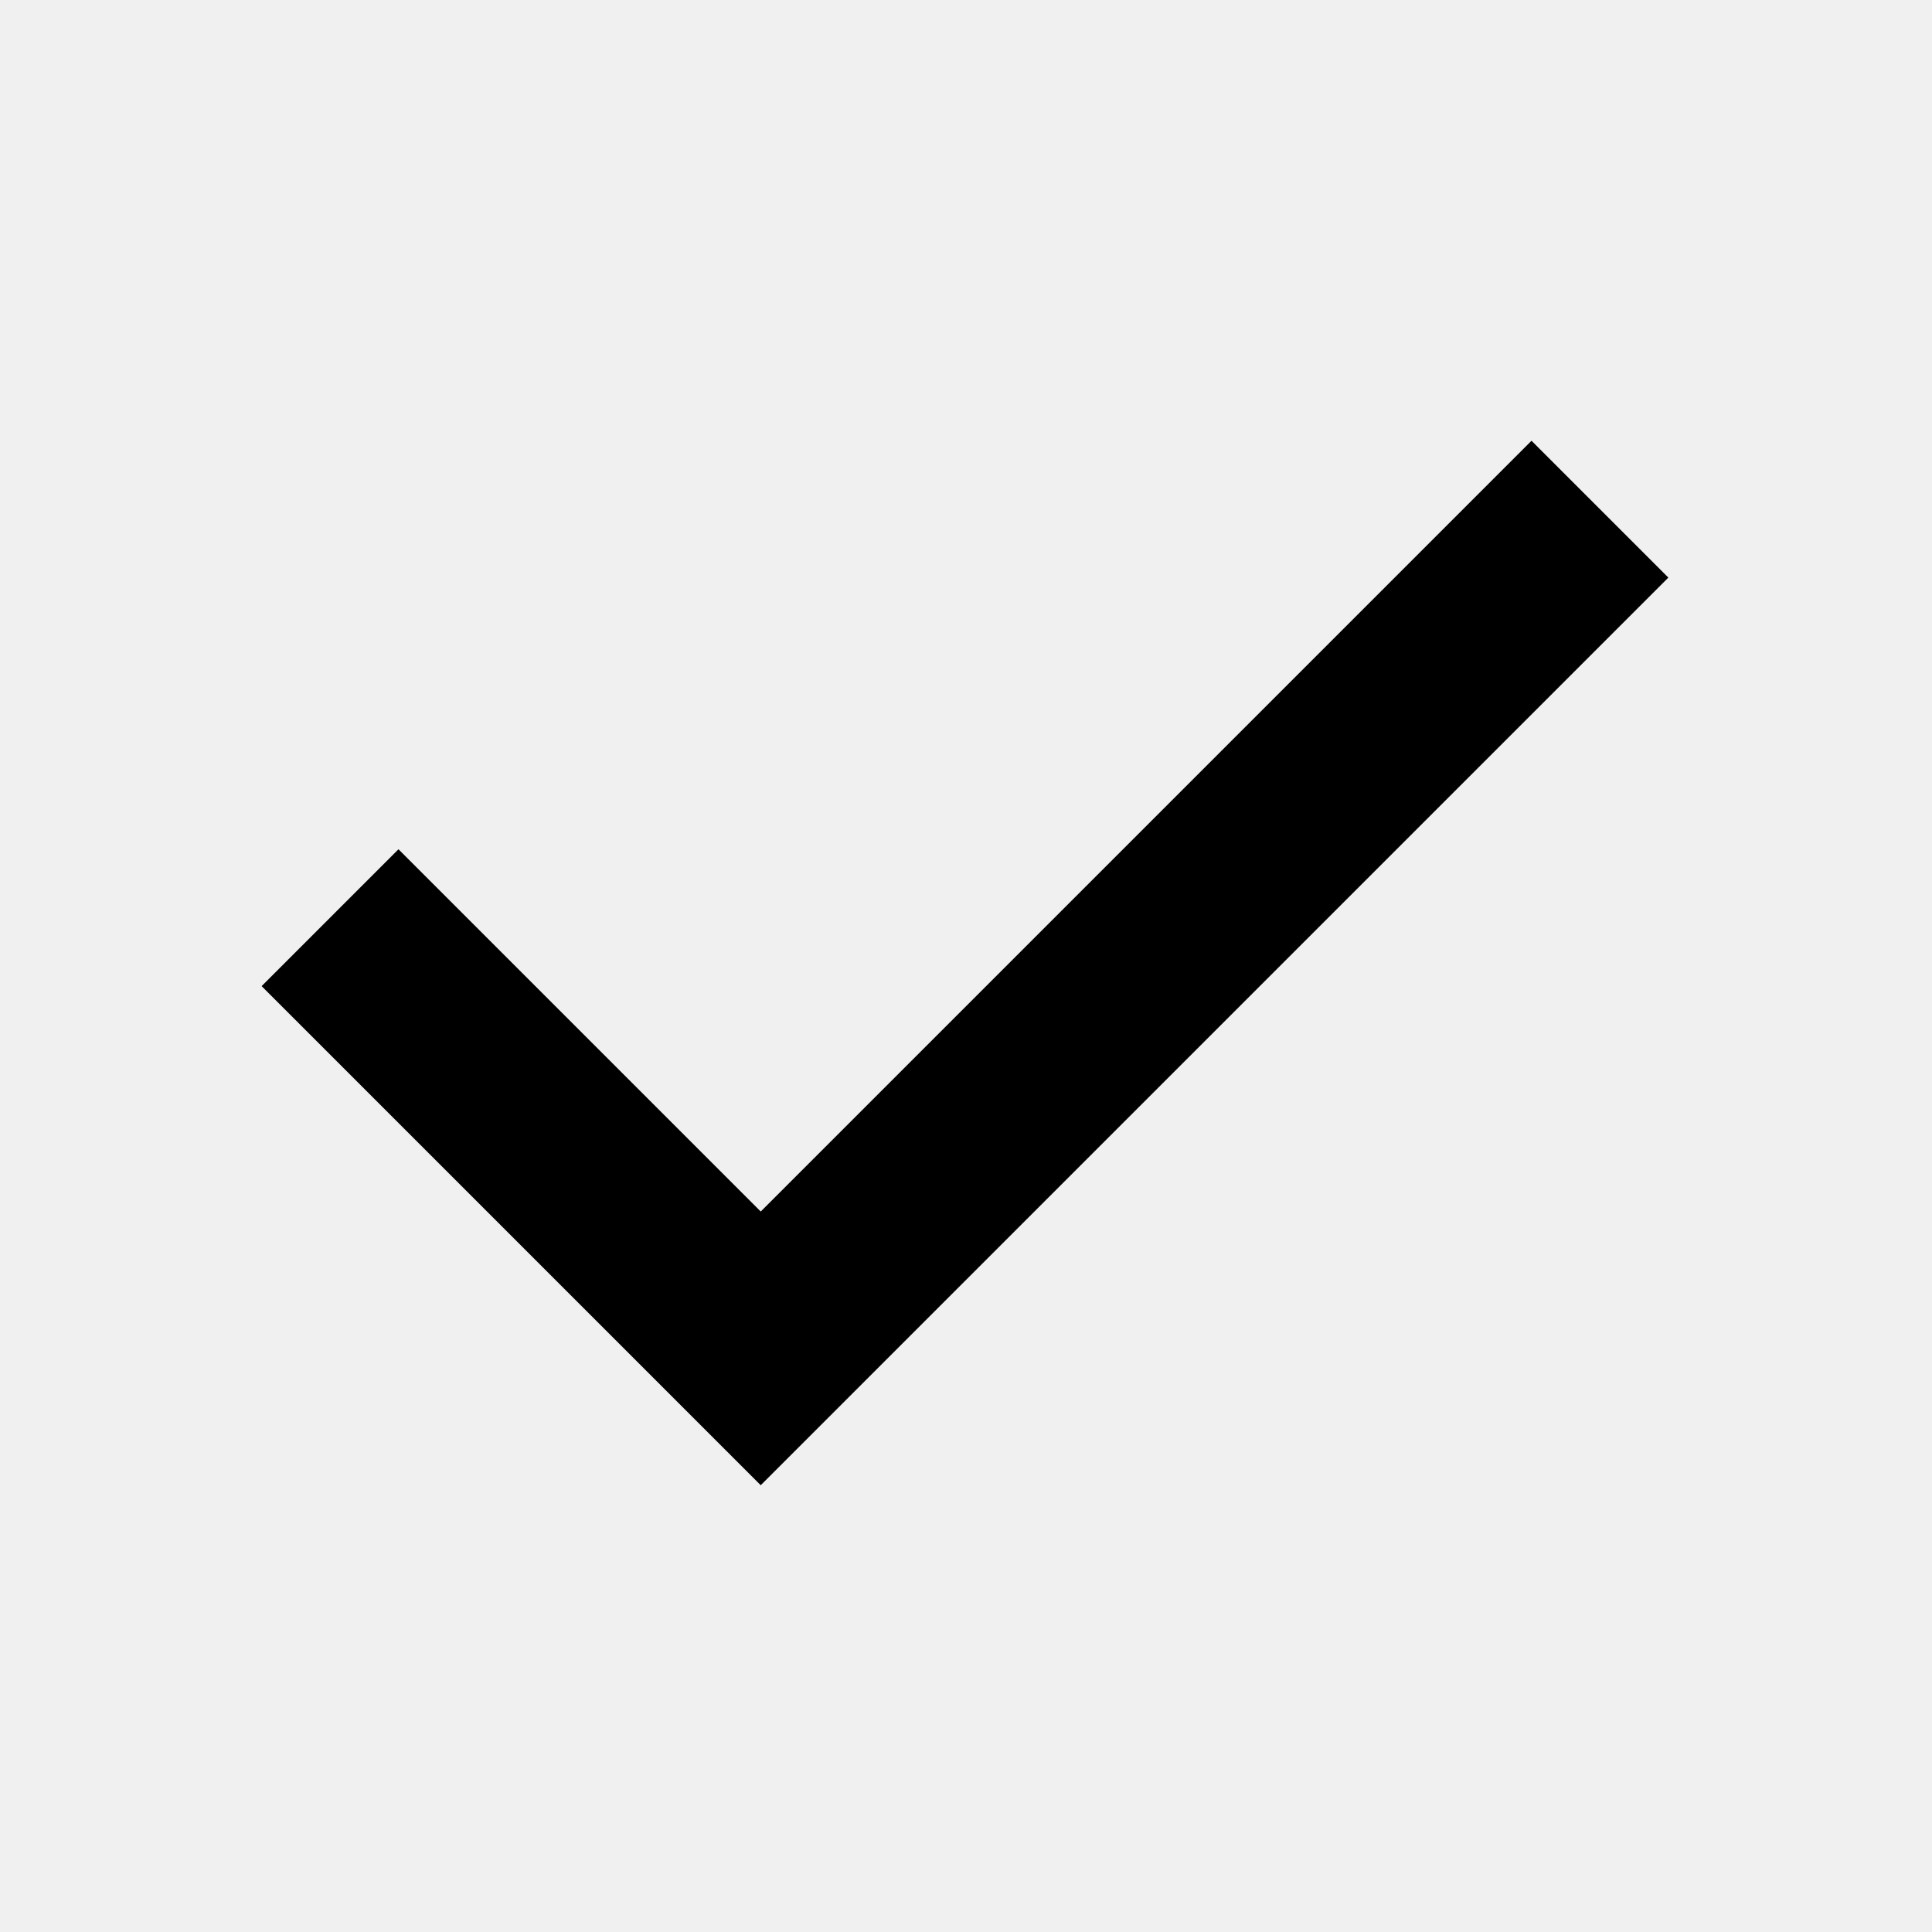
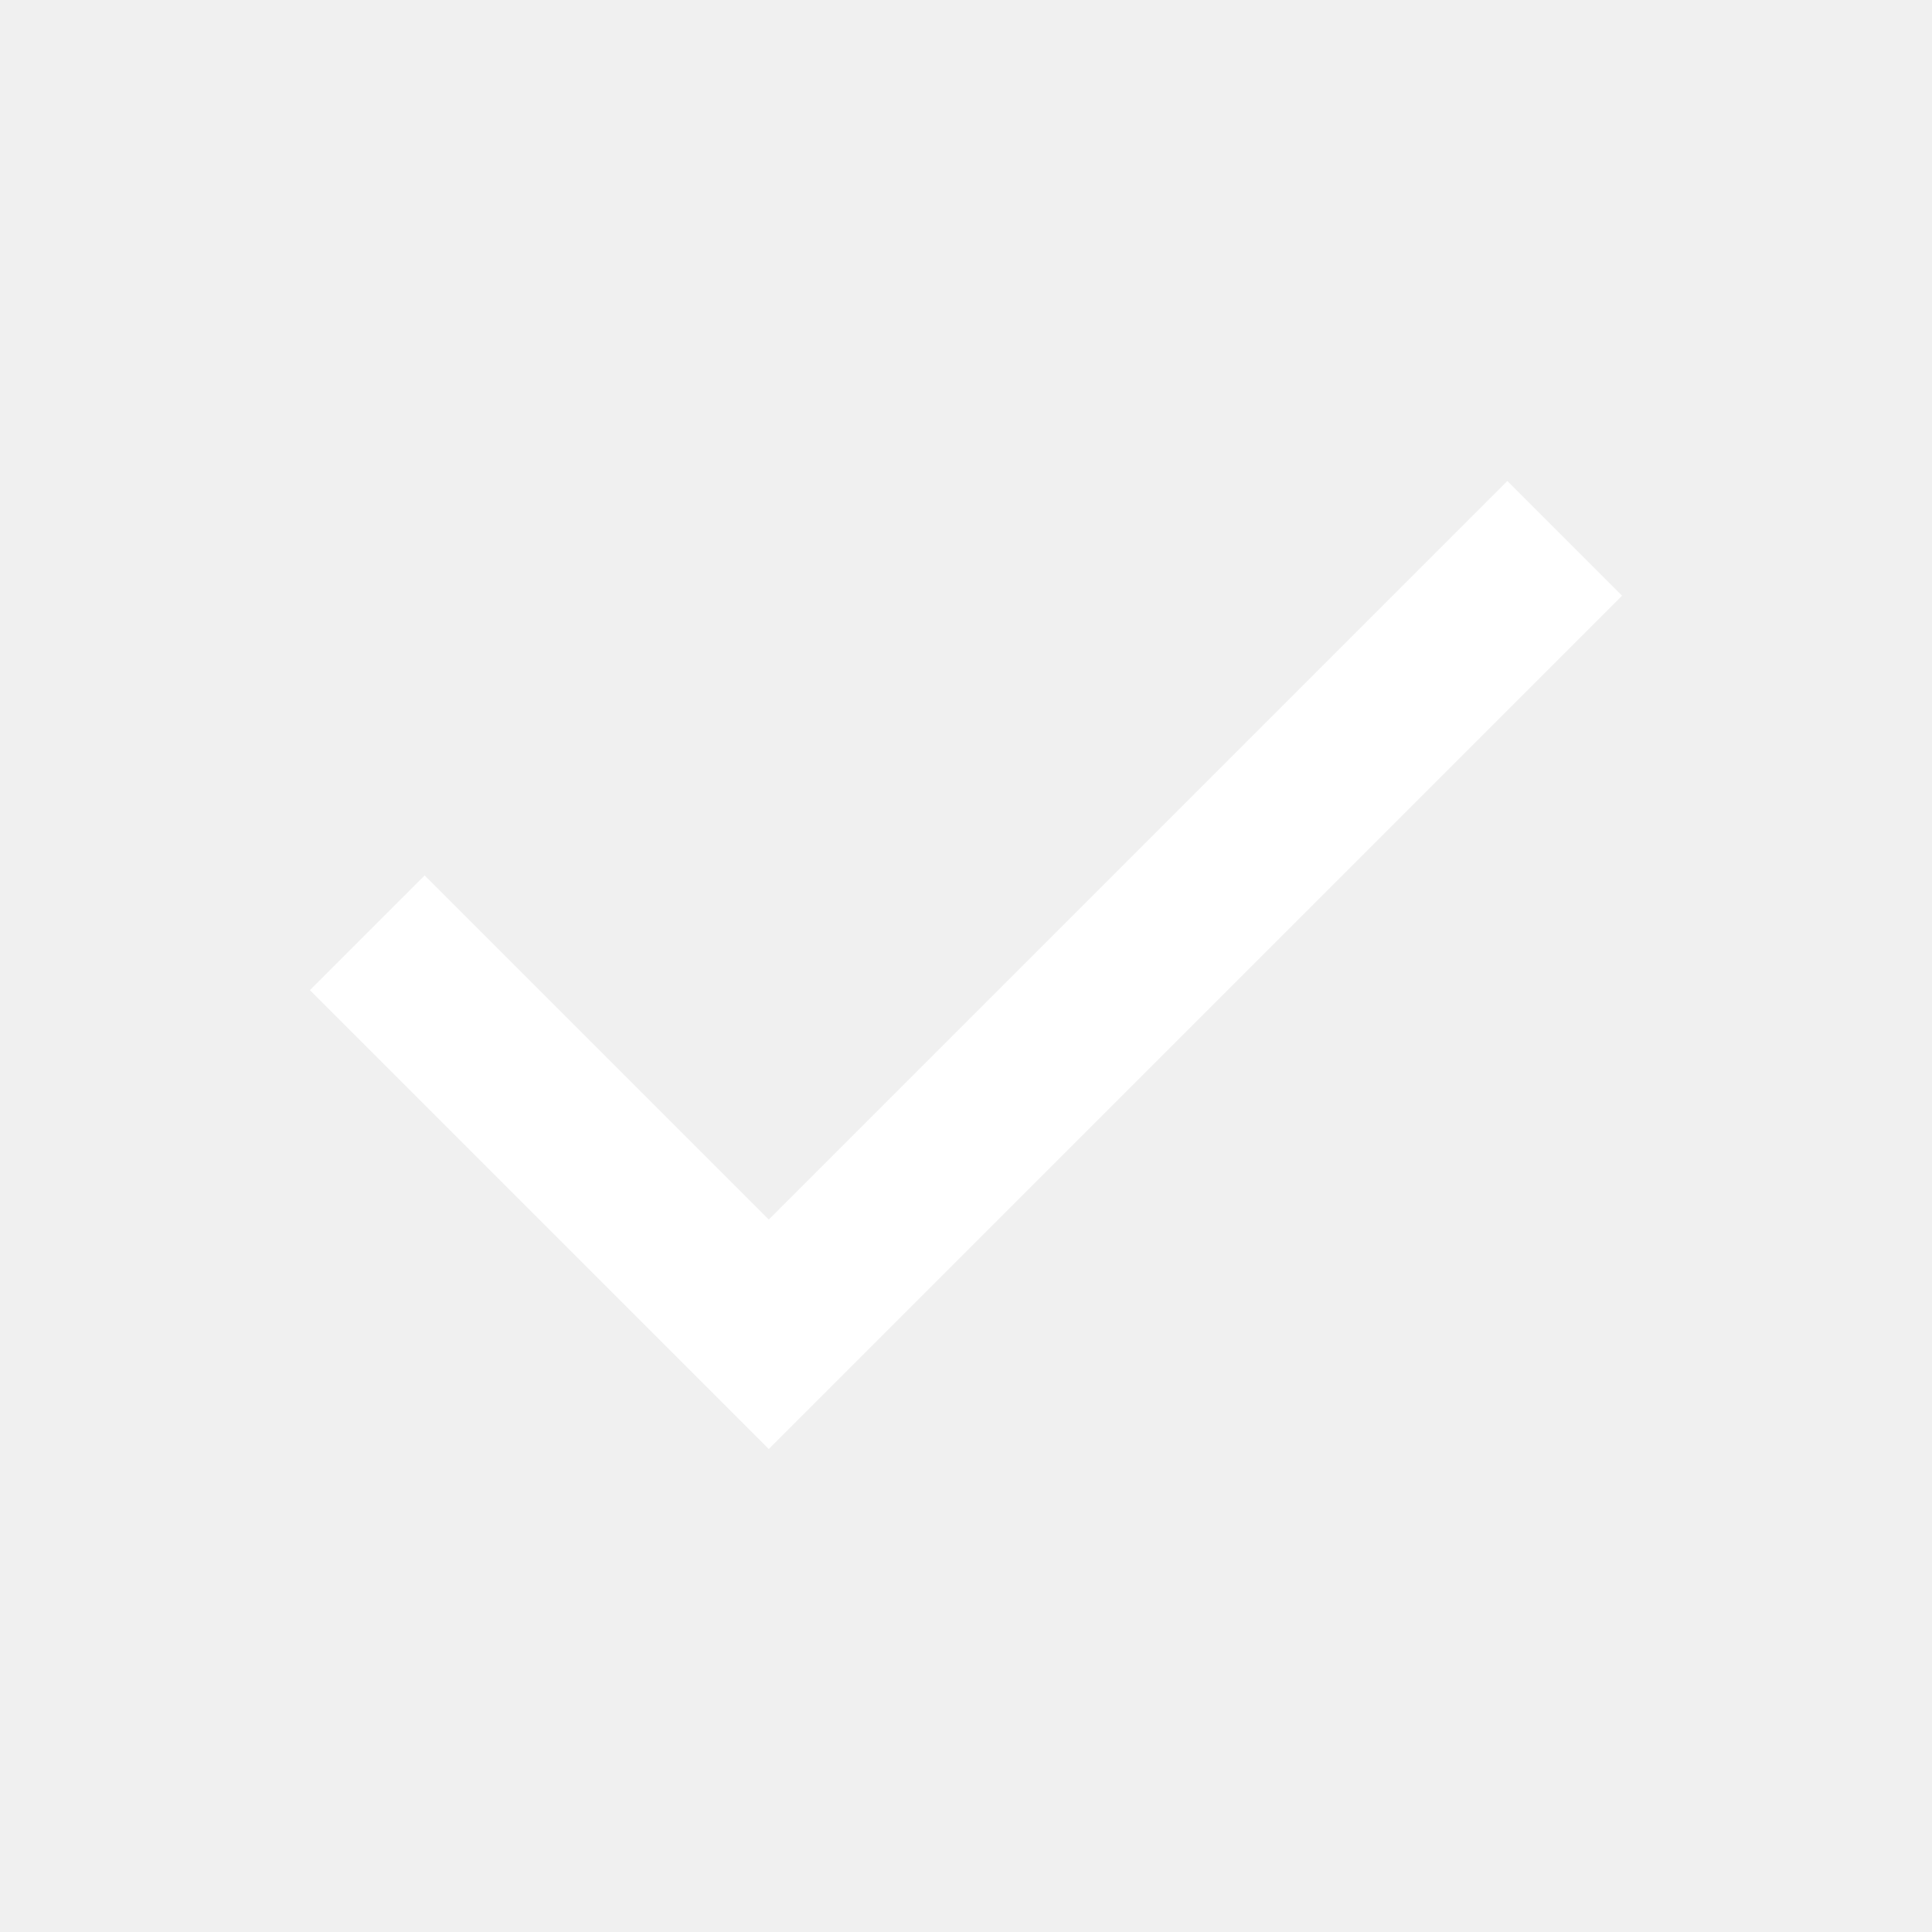
- <svg xmlns="http://www.w3.org/2000/svg" height="48" viewBox="0 -960 960 960" width="48">
-   <path d="M378-222 130-470l68-68 180 180 383-383 68 68-451 451Z" />
+ <svg xmlns="http://www.w3.org/2000/svg" height="24" viewBox="0 -960 960 960" width="24" fill="white">
+   <path d="M382-240 154-468l57-57 171 171 367-367 57 57-424 424Z" />
</svg>
